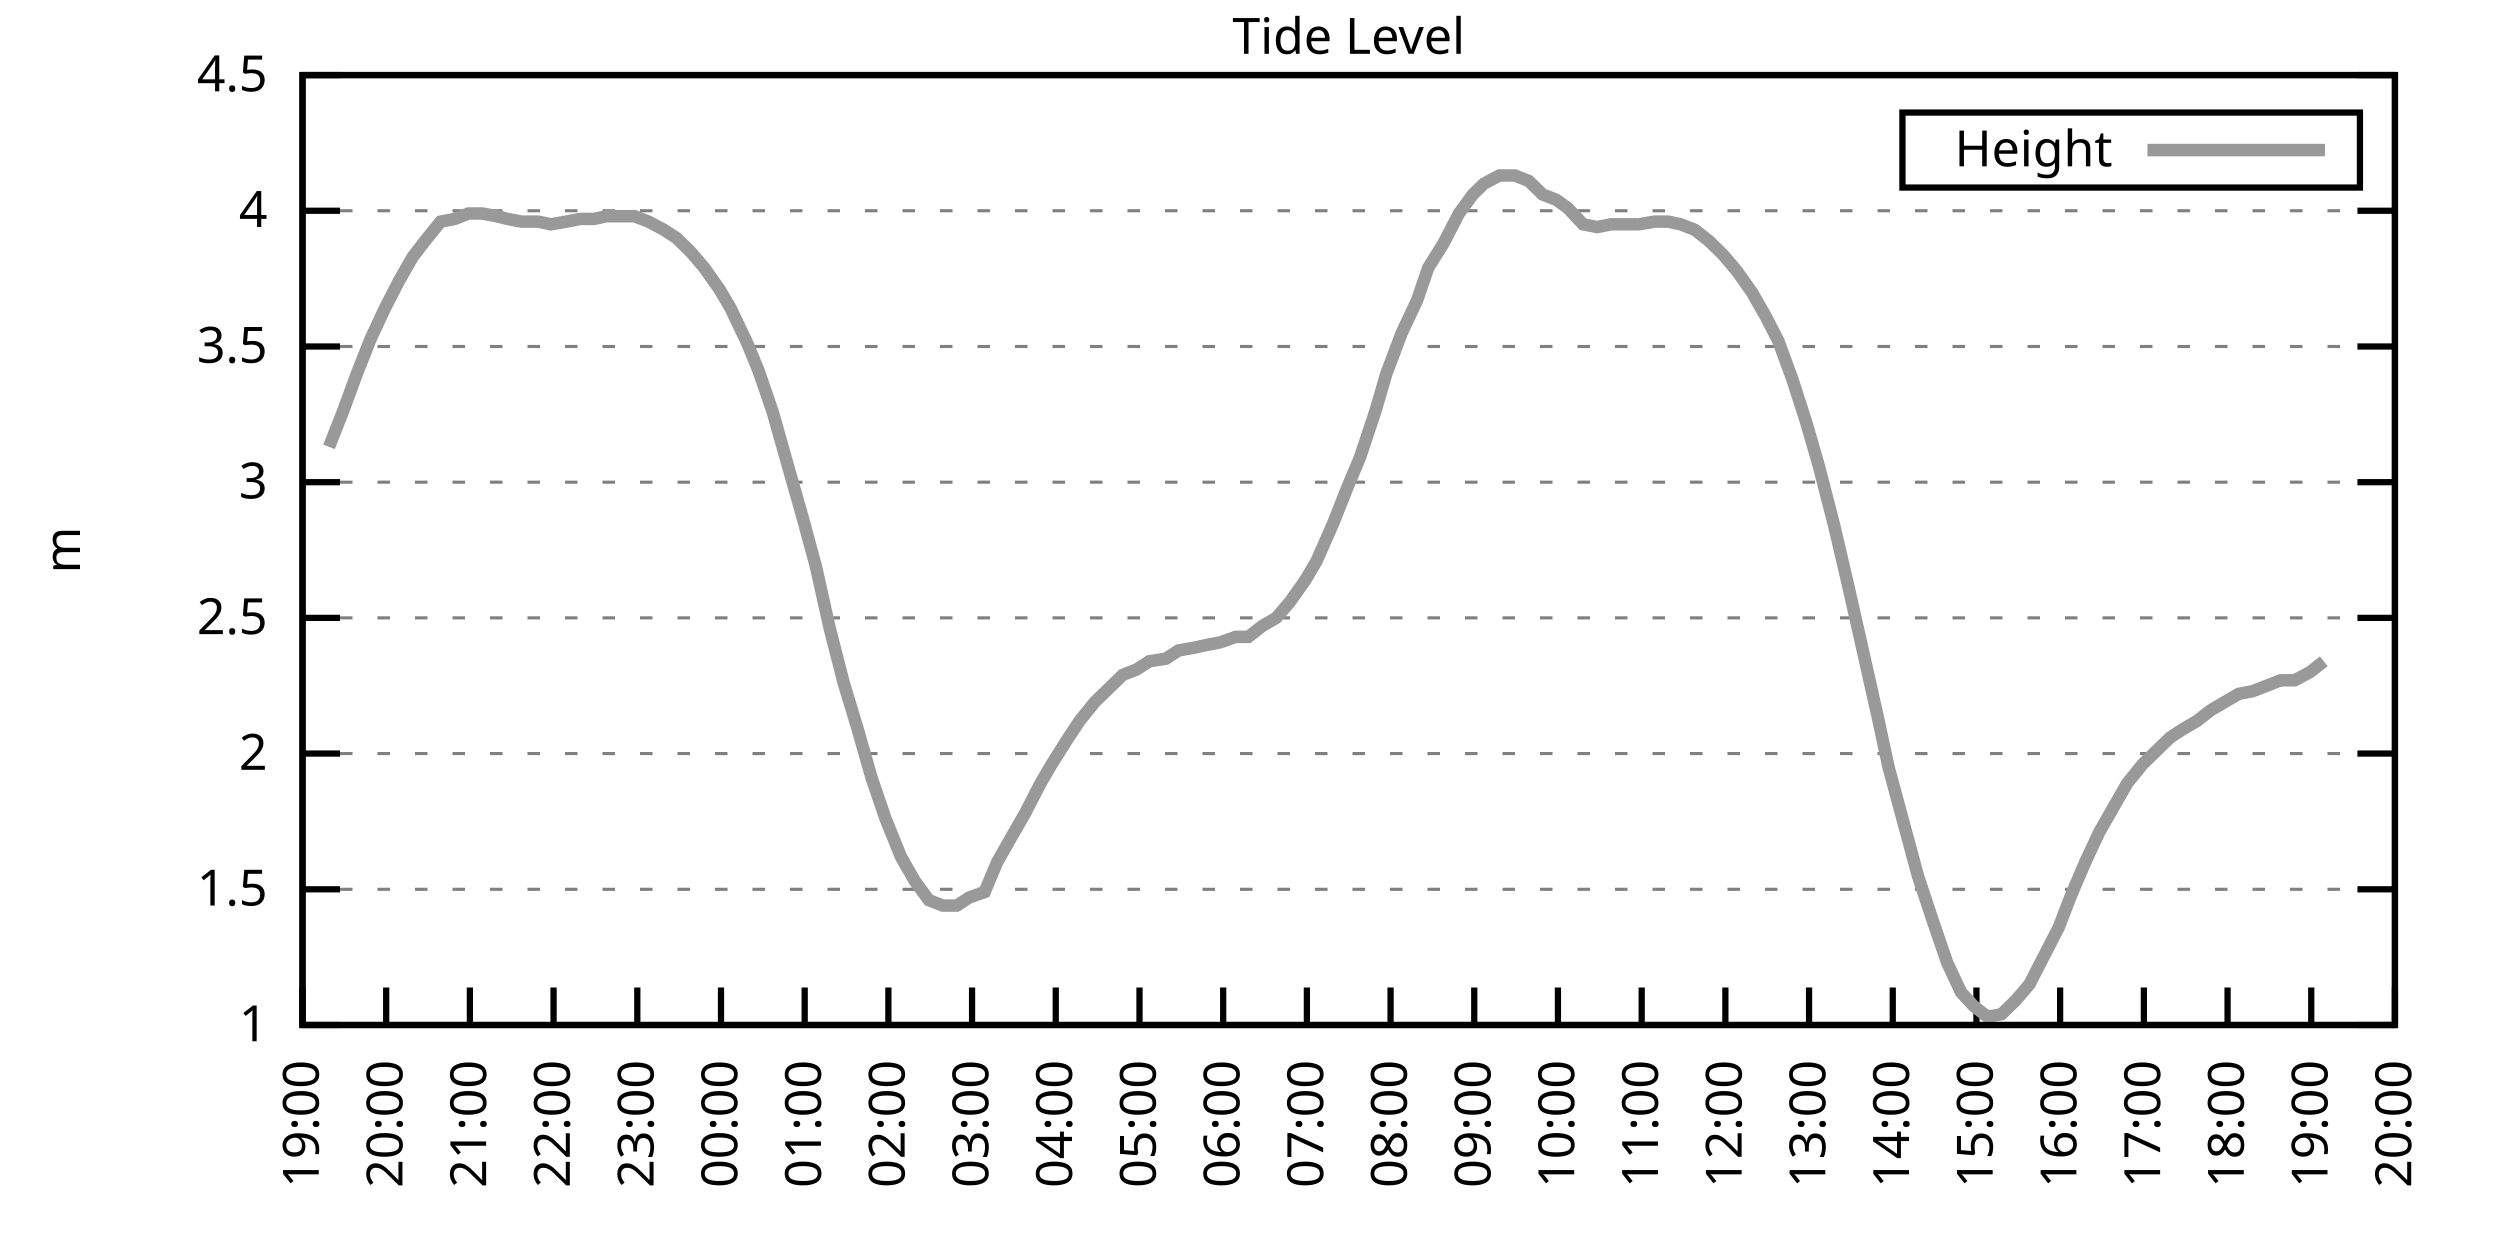
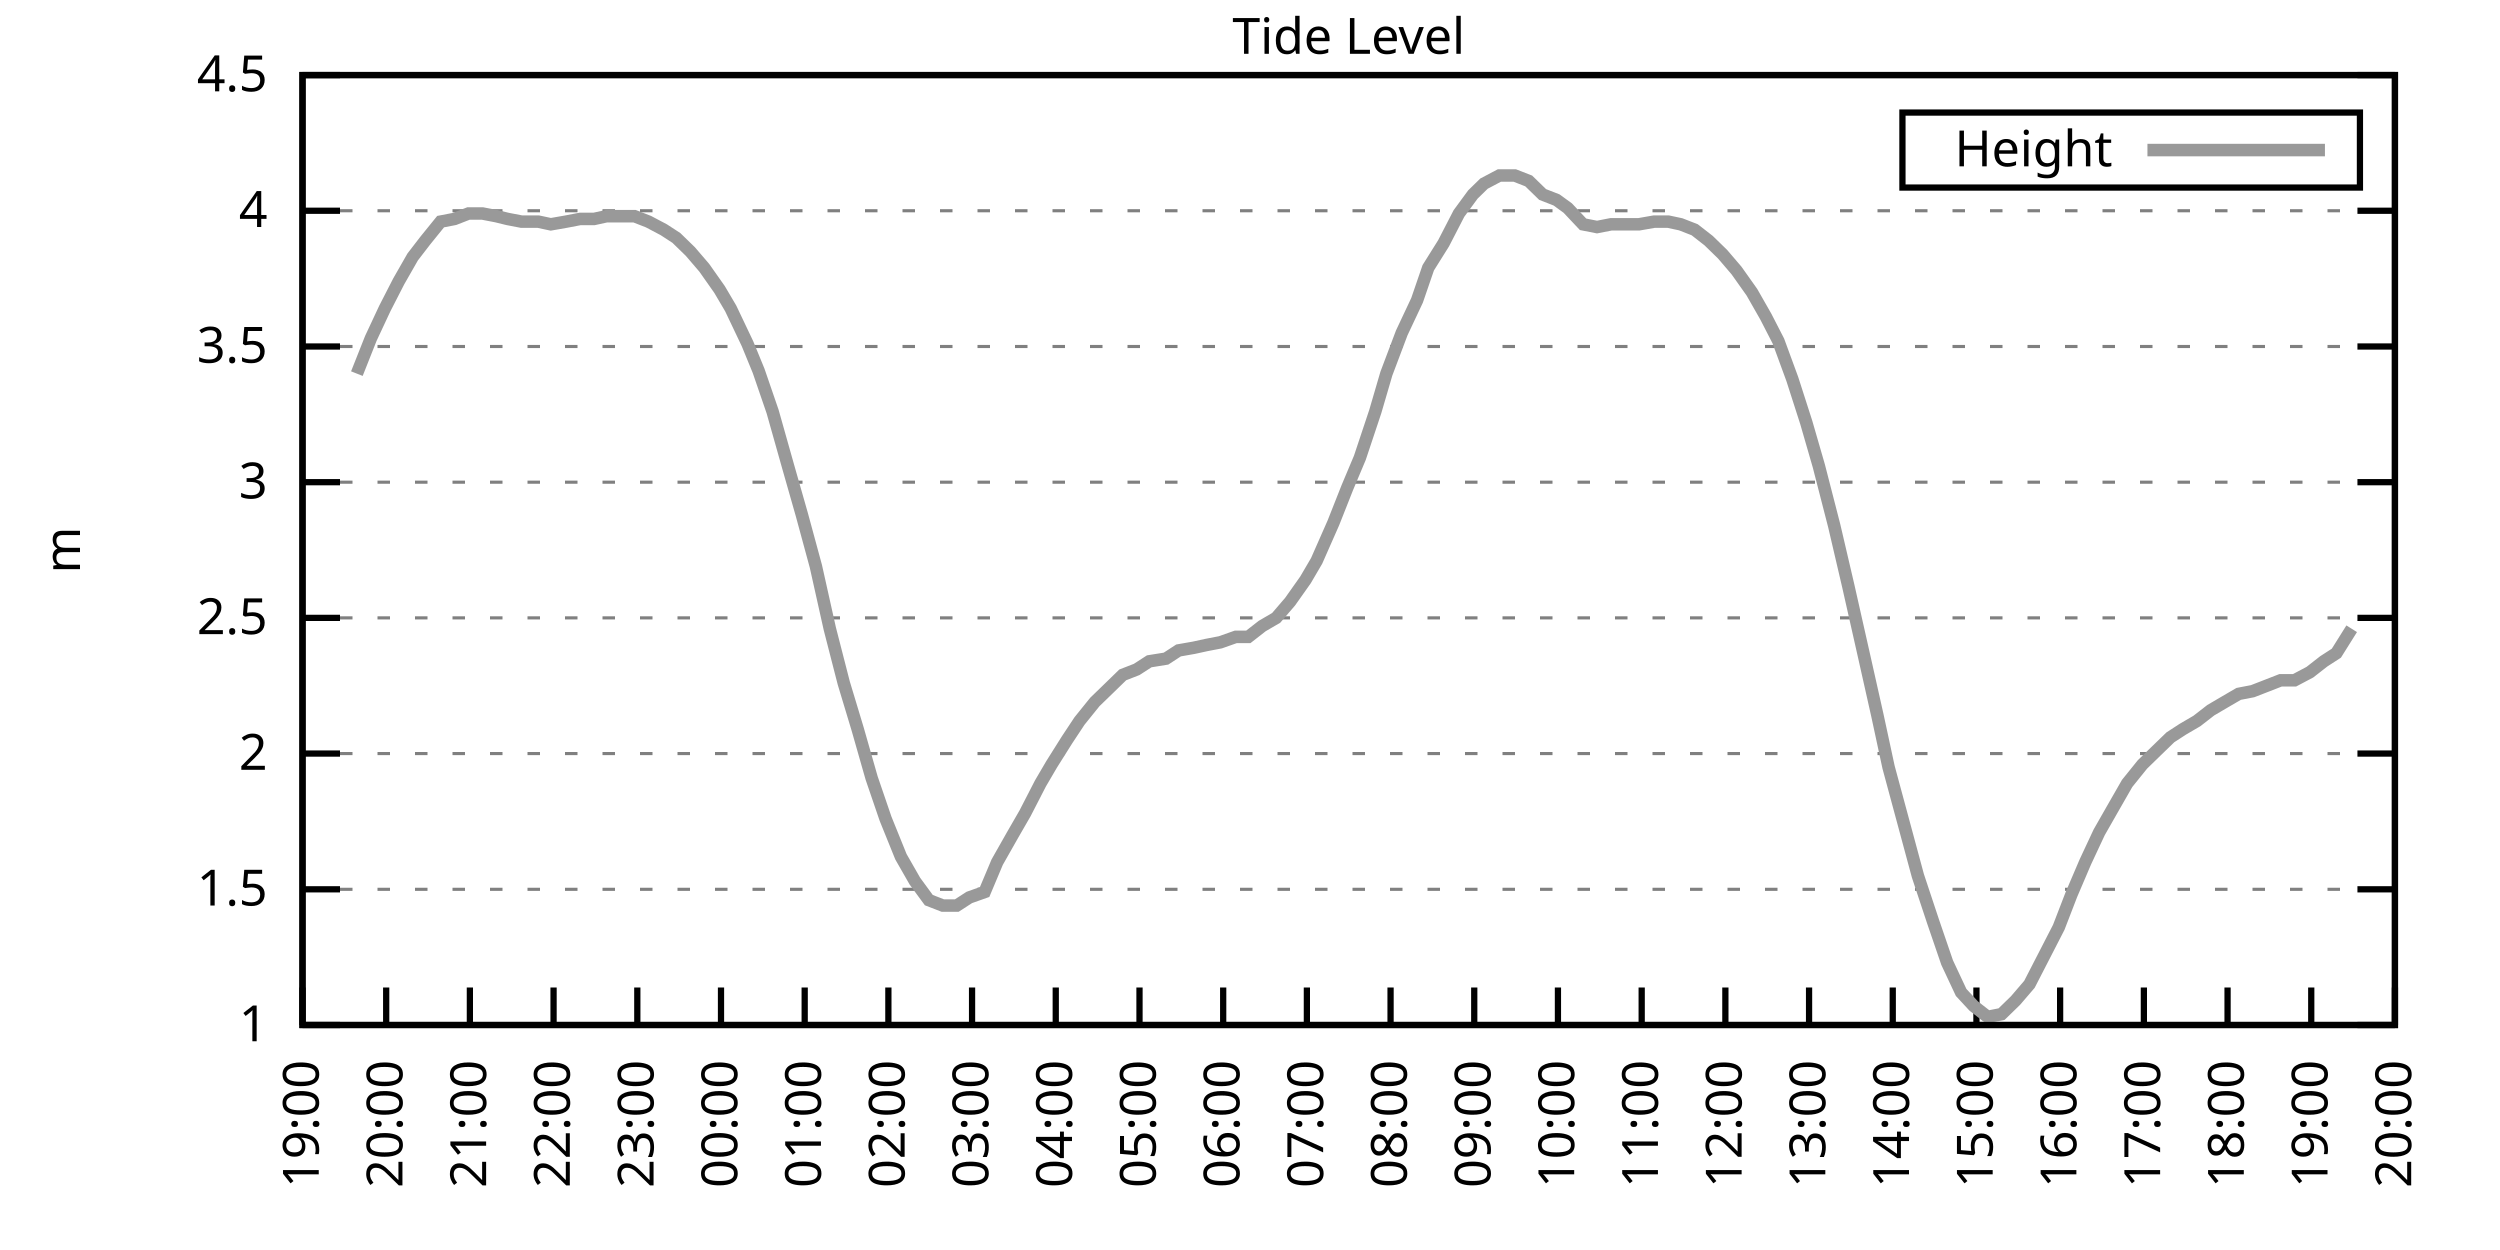
<svg xmlns="http://www.w3.org/2000/svg" xmlns:xlink="http://www.w3.org/1999/xlink" width="400" height="200" viewBox="0 0 400 200">
  <g id="gnuplot_canvas">
    <rect x="0" y="0" width="400" height="200" fill="none" />
    <defs>
      <circle id="gpDot" r="0.5" stroke-width="0.5" stroke="currentColor" />
      <path id="gpPt0" stroke-width="0.333" stroke="currentColor" d="M-1,0 h2 M0,-1 v2" />
      <path id="gpPt1" stroke-width="0.333" stroke="currentColor" d="M-1,-1 L1,1 M1,-1 L-1,1" />
      <path id="gpPt2" stroke-width="0.333" stroke="currentColor" d="M-1,0 L1,0 M0,-1 L0,1 M-1,-1 L1,1 M-1,1 L1,-1" />
      <rect id="gpPt3" stroke-width="0.333" stroke="currentColor" x="-1" y="-1" width="2" height="2" />
      <rect id="gpPt4" stroke-width="0.333" stroke="currentColor" fill="currentColor" x="-1" y="-1" width="2" height="2" />
      <circle id="gpPt5" stroke-width="0.333" stroke="currentColor" cx="0" cy="0" r="1" />
      <use xlink:href="#gpPt5" id="gpPt6" fill="currentColor" stroke="none" />
      <path id="gpPt7" stroke-width="0.333" stroke="currentColor" d="M0,-1.33 L-1.33,0.67 L1.33,0.67 z" />
      <use xlink:href="#gpPt7" id="gpPt8" fill="currentColor" stroke="none" />
      <use xlink:href="#gpPt7" id="gpPt9" stroke="currentColor" transform="rotate(180)" />
      <use xlink:href="#gpPt9" id="gpPt10" fill="currentColor" stroke="none" />
      <use xlink:href="#gpPt3" id="gpPt11" stroke="currentColor" transform="rotate(45)" />
      <use xlink:href="#gpPt11" id="gpPt12" fill="currentColor" stroke="none" />
      <path id="gpPt13" stroke-width="0.333" stroke="currentColor" d="M0,1.330 L1.265,0.411 L0.782,-1.067 L-0.782,-1.076 L-1.265,0.411 z" />
      <use xlink:href="#gpPt13" id="gpPt14" fill="currentColor" stroke="none" />
      <filter id="textbox" filterUnits="objectBoundingBox" x="0" y="0" height="1" width="1">
        <feFlood flood-color="white" flood-opacity="1" result="bgnd" />
        <feComposite in="SourceGraphic" in2="bgnd" operator="atop" />
      </filter>
      <filter id="greybox" filterUnits="objectBoundingBox" x="0" y="0" height="1" width="1">
        <feFlood flood-color="lightgrey" flood-opacity="1" result="grey" />
        <feComposite in="SourceGraphic" in2="grey" operator="atop" />
      </filter>
    </defs>
    <g fill="none" color="white" stroke="currentColor" stroke-width="1.00" stroke-linecap="butt" stroke-linejoin="miter">
</g>
    <g fill="none" color="black" stroke="currentColor" stroke-width="1.00" stroke-linecap="butt" stroke-linejoin="miter">
      <g stroke="none" shape-rendering="crispEdges">
        <polygon fill="rgb(255, 255, 255)" points="48.40,164.00 383.18,164.00 383.18,12.02 48.40,12.02 " />
      </g>
    </g>
    <g fill="none" color="black" stroke="currentColor" stroke-width="1.00" stroke-linecap="butt" stroke-linejoin="miter">
</g>
    <g fill="none" color="black" stroke="black" stroke-width="0.50" stroke-linecap="butt" stroke-linejoin="miter">
</g>
    <g fill="none" color="gray" stroke="currentColor" stroke-width="0.50" stroke-linecap="butt" stroke-linejoin="miter">
      <path stroke="gray" stroke-dasharray="2,4" class="gridline" d="M48.40,164.00 L383.19,164.00  " />
    </g>
    <g fill="none" color="gray" stroke="gray" stroke-width="1.00" stroke-linecap="butt" stroke-linejoin="miter">
</g>
    <g fill="none" color="black" stroke="currentColor" stroke-width="1.00" stroke-linecap="butt" stroke-linejoin="miter">
      <path stroke="black" d="M48.40,164.00 L54.40,164.00 M383.19,164.00 L377.19,164.00  " />
      <g transform="translate(42.80,166.60)" stroke="none" fill="black" font-family="Sans" font-size="8.00" text-anchor="end">
        <text>
          <tspan font-family="Sans"> 1</tspan>
        </text>
      </g>
    </g>
    <g fill="none" color="black" stroke="currentColor" stroke-width="1.00" stroke-linecap="butt" stroke-linejoin="miter">
</g>
    <g fill="none" color="black" stroke="black" stroke-width="0.50" stroke-linecap="butt" stroke-linejoin="miter">
</g>
    <g fill="none" color="gray" stroke="currentColor" stroke-width="0.50" stroke-linecap="butt" stroke-linejoin="miter">
      <path stroke="gray" stroke-dasharray="2,4" class="gridline" d="M48.40,142.29 L383.19,142.29  " />
    </g>
    <g fill="none" color="gray" stroke="gray" stroke-width="1.00" stroke-linecap="butt" stroke-linejoin="miter">
</g>
    <g fill="none" color="black" stroke="currentColor" stroke-width="1.00" stroke-linecap="butt" stroke-linejoin="miter">
      <path stroke="black" d="M48.40,142.29 L54.40,142.29 M383.19,142.29 L377.19,142.29  " />
      <g transform="translate(42.80,144.89)" stroke="none" fill="black" font-family="Sans" font-size="8.00" text-anchor="end">
        <text>
          <tspan font-family="Sans"> 1.5</tspan>
        </text>
      </g>
    </g>
    <g fill="none" color="black" stroke="currentColor" stroke-width="1.00" stroke-linecap="butt" stroke-linejoin="miter">
</g>
    <g fill="none" color="black" stroke="black" stroke-width="0.50" stroke-linecap="butt" stroke-linejoin="miter">
</g>
    <g fill="none" color="gray" stroke="currentColor" stroke-width="0.50" stroke-linecap="butt" stroke-linejoin="miter">
      <path stroke="gray" stroke-dasharray="2,4" class="gridline" d="M48.40,120.57 L383.19,120.57  " />
    </g>
    <g fill="none" color="gray" stroke="gray" stroke-width="1.00" stroke-linecap="butt" stroke-linejoin="miter">
</g>
    <g fill="none" color="black" stroke="currentColor" stroke-width="1.00" stroke-linecap="butt" stroke-linejoin="miter">
      <path stroke="black" d="M48.40,120.57 L54.40,120.57 M383.19,120.57 L377.19,120.57  " />
      <g transform="translate(42.80,123.17)" stroke="none" fill="black" font-family="Sans" font-size="8.00" text-anchor="end">
        <text>
          <tspan font-family="Sans"> 2</tspan>
        </text>
      </g>
    </g>
    <g fill="none" color="black" stroke="currentColor" stroke-width="1.00" stroke-linecap="butt" stroke-linejoin="miter">
</g>
    <g fill="none" color="black" stroke="black" stroke-width="0.50" stroke-linecap="butt" stroke-linejoin="miter">
</g>
    <g fill="none" color="gray" stroke="currentColor" stroke-width="0.50" stroke-linecap="butt" stroke-linejoin="miter">
      <path stroke="gray" stroke-dasharray="2,4" class="gridline" d="M48.40,98.86 L383.19,98.86  " />
    </g>
    <g fill="none" color="gray" stroke="gray" stroke-width="1.00" stroke-linecap="butt" stroke-linejoin="miter">
</g>
    <g fill="none" color="black" stroke="currentColor" stroke-width="1.00" stroke-linecap="butt" stroke-linejoin="miter">
      <path stroke="black" d="M48.40,98.86 L54.40,98.86 M383.19,98.86 L377.19,98.86  " />
      <g transform="translate(42.80,101.46)" stroke="none" fill="black" font-family="Sans" font-size="8.00" text-anchor="end">
        <text>
          <tspan font-family="Sans"> 2.5</tspan>
        </text>
      </g>
    </g>
    <g fill="none" color="black" stroke="currentColor" stroke-width="1.00" stroke-linecap="butt" stroke-linejoin="miter">
</g>
    <g fill="none" color="black" stroke="black" stroke-width="0.50" stroke-linecap="butt" stroke-linejoin="miter">
</g>
    <g fill="none" color="gray" stroke="currentColor" stroke-width="0.50" stroke-linecap="butt" stroke-linejoin="miter">
      <path stroke="gray" stroke-dasharray="2,4" class="gridline" d="M48.40,77.15 L383.19,77.15  " />
    </g>
    <g fill="none" color="gray" stroke="gray" stroke-width="1.00" stroke-linecap="butt" stroke-linejoin="miter">
</g>
    <g fill="none" color="black" stroke="currentColor" stroke-width="1.00" stroke-linecap="butt" stroke-linejoin="miter">
      <path stroke="black" d="M48.40,77.15 L54.40,77.15 M383.19,77.15 L377.19,77.15  " />
      <g transform="translate(42.80,79.75)" stroke="none" fill="black" font-family="Sans" font-size="8.00" text-anchor="end">
        <text>
          <tspan font-family="Sans"> 3</tspan>
        </text>
      </g>
    </g>
    <g fill="none" color="black" stroke="currentColor" stroke-width="1.00" stroke-linecap="butt" stroke-linejoin="miter">
</g>
    <g fill="none" color="black" stroke="black" stroke-width="0.50" stroke-linecap="butt" stroke-linejoin="miter">
</g>
    <g fill="none" color="gray" stroke="currentColor" stroke-width="0.50" stroke-linecap="butt" stroke-linejoin="miter">
      <path stroke="gray" stroke-dasharray="2,4" class="gridline" d="M48.40,55.44 L383.19,55.44  " />
    </g>
    <g fill="none" color="gray" stroke="gray" stroke-width="1.00" stroke-linecap="butt" stroke-linejoin="miter">
</g>
    <g fill="none" color="black" stroke="currentColor" stroke-width="1.00" stroke-linecap="butt" stroke-linejoin="miter">
      <path stroke="black" d="M48.40,55.44 L54.40,55.44 M383.19,55.44 L377.19,55.44  " />
      <g transform="translate(42.80,58.04)" stroke="none" fill="black" font-family="Sans" font-size="8.00" text-anchor="end">
        <text>
          <tspan font-family="Sans"> 3.5</tspan>
        </text>
      </g>
    </g>
    <g fill="none" color="black" stroke="currentColor" stroke-width="1.00" stroke-linecap="butt" stroke-linejoin="miter">
</g>
    <g fill="none" color="black" stroke="black" stroke-width="0.50" stroke-linecap="butt" stroke-linejoin="miter">
</g>
    <g fill="none" color="gray" stroke="currentColor" stroke-width="0.50" stroke-linecap="butt" stroke-linejoin="miter">
      <path stroke="gray" stroke-dasharray="2,4" class="gridline" d="M48.40,33.72 L383.19,33.72  " />
    </g>
    <g fill="none" color="gray" stroke="gray" stroke-width="1.00" stroke-linecap="butt" stroke-linejoin="miter">
</g>
    <g fill="none" color="black" stroke="currentColor" stroke-width="1.00" stroke-linecap="butt" stroke-linejoin="miter">
      <path stroke="black" d="M48.40,33.72 L54.40,33.72 M383.19,33.72 L377.19,33.72  " />
      <g transform="translate(42.80,36.32)" stroke="none" fill="black" font-family="Sans" font-size="8.00" text-anchor="end">
        <text>
          <tspan font-family="Sans"> 4</tspan>
        </text>
      </g>
    </g>
    <g fill="none" color="black" stroke="currentColor" stroke-width="1.00" stroke-linecap="butt" stroke-linejoin="miter">
</g>
    <g fill="none" color="black" stroke="black" stroke-width="0.50" stroke-linecap="butt" stroke-linejoin="miter">
</g>
    <g fill="none" color="gray" stroke="currentColor" stroke-width="0.50" stroke-linecap="butt" stroke-linejoin="miter">
      <path stroke="gray" stroke-dasharray="2,4" class="gridline" d="M48.40,12.01 L383.19,12.01  " />
    </g>
    <g fill="none" color="gray" stroke="gray" stroke-width="1.00" stroke-linecap="butt" stroke-linejoin="miter">
</g>
    <g fill="none" color="black" stroke="currentColor" stroke-width="1.00" stroke-linecap="butt" stroke-linejoin="miter">
      <path stroke="black" d="M48.40,12.01 L54.40,12.01 M383.19,12.01 L377.19,12.01  " />
      <g transform="translate(42.80,14.61)" stroke="none" fill="black" font-family="Sans" font-size="8.00" text-anchor="end">
        <text>
          <tspan font-family="Sans"> 4.5</tspan>
        </text>
      </g>
    </g>
    <g fill="none" color="black" stroke="currentColor" stroke-width="1.00" stroke-linecap="butt" stroke-linejoin="miter">
      <path stroke="black" d="M48.40,164.00 L48.40,158.00  " />
      <g transform="translate(51.00,169.60) rotate(270.00)" stroke="none" fill="black" font-family="Sans" font-size="8.00" text-anchor="end">
        <text>
          <tspan font-family="Sans">19:00</tspan>
        </text>
      </g>
    </g>
    <g fill="none" color="black" stroke="currentColor" stroke-width="1.00" stroke-linecap="butt" stroke-linejoin="miter">
      <path stroke="black" d="M61.79,164.00 L61.79,158.00  " />
      <g transform="translate(64.39,169.60) rotate(270.00)" stroke="none" fill="black" font-family="Sans" font-size="8.00" text-anchor="end">
        <text>
          <tspan font-family="Sans">20:00</tspan>
        </text>
      </g>
    </g>
    <g fill="none" color="black" stroke="currentColor" stroke-width="1.00" stroke-linecap="butt" stroke-linejoin="miter">
      <path stroke="black" d="M75.18,164.00 L75.18,158.00  " />
      <g transform="translate(77.78,169.60) rotate(270.00)" stroke="none" fill="black" font-family="Sans" font-size="8.00" text-anchor="end">
        <text>
          <tspan font-family="Sans">21:00</tspan>
        </text>
      </g>
    </g>
    <g fill="none" color="black" stroke="currentColor" stroke-width="1.00" stroke-linecap="butt" stroke-linejoin="miter">
      <path stroke="black" d="M88.57,164.00 L88.57,158.00  " />
      <g transform="translate(91.17,169.60) rotate(270.00)" stroke="none" fill="black" font-family="Sans" font-size="8.00" text-anchor="end">
        <text>
          <tspan font-family="Sans">22:00</tspan>
        </text>
      </g>
    </g>
    <g fill="none" color="black" stroke="currentColor" stroke-width="1.00" stroke-linecap="butt" stroke-linejoin="miter">
      <path stroke="black" d="M101.97,164.00 L101.97,158.00  " />
      <g transform="translate(104.57,169.60) rotate(270.00)" stroke="none" fill="black" font-family="Sans" font-size="8.00" text-anchor="end">
        <text>
          <tspan font-family="Sans">23:00</tspan>
        </text>
      </g>
    </g>
    <g fill="none" color="black" stroke="currentColor" stroke-width="1.00" stroke-linecap="butt" stroke-linejoin="miter">
      <path stroke="black" d="M115.36,164.00 L115.36,158.00  " />
      <g transform="translate(117.96,169.60) rotate(270.00)" stroke="none" fill="black" font-family="Sans" font-size="8.00" text-anchor="end">
        <text>
          <tspan font-family="Sans">00:00</tspan>
        </text>
      </g>
    </g>
    <g fill="none" color="black" stroke="currentColor" stroke-width="1.00" stroke-linecap="butt" stroke-linejoin="miter">
      <path stroke="black" d="M128.75,164.00 L128.75,158.00  " />
      <g transform="translate(131.35,169.60) rotate(270.00)" stroke="none" fill="black" font-family="Sans" font-size="8.00" text-anchor="end">
        <text>
          <tspan font-family="Sans">01:00</tspan>
        </text>
      </g>
    </g>
    <g fill="none" color="black" stroke="currentColor" stroke-width="1.00" stroke-linecap="butt" stroke-linejoin="miter">
      <path stroke="black" d="M142.14,164.00 L142.14,158.00  " />
      <g transform="translate(144.74,169.60) rotate(270.00)" stroke="none" fill="black" font-family="Sans" font-size="8.00" text-anchor="end">
        <text>
          <tspan font-family="Sans">02:00</tspan>
        </text>
      </g>
    </g>
    <g fill="none" color="black" stroke="currentColor" stroke-width="1.00" stroke-linecap="butt" stroke-linejoin="miter">
      <path stroke="black" d="M155.53,164.00 L155.53,158.00  " />
      <g transform="translate(158.13,169.60) rotate(270.00)" stroke="none" fill="black" font-family="Sans" font-size="8.00" text-anchor="end">
        <text>
          <tspan font-family="Sans">03:00</tspan>
        </text>
      </g>
    </g>
    <g fill="none" color="black" stroke="currentColor" stroke-width="1.00" stroke-linecap="butt" stroke-linejoin="miter">
      <path stroke="black" d="M168.92,164.00 L168.92,158.00  " />
      <g transform="translate(171.52,169.60) rotate(270.00)" stroke="none" fill="black" font-family="Sans" font-size="8.00" text-anchor="end">
        <text>
          <tspan font-family="Sans">04:00</tspan>
        </text>
      </g>
    </g>
    <g fill="none" color="black" stroke="currentColor" stroke-width="1.00" stroke-linecap="butt" stroke-linejoin="miter">
      <path stroke="black" d="M182.32,164.00 L182.32,158.00  " />
      <g transform="translate(184.92,169.60) rotate(270.00)" stroke="none" fill="black" font-family="Sans" font-size="8.00" text-anchor="end">
        <text>
          <tspan font-family="Sans">05:00</tspan>
        </text>
      </g>
    </g>
    <g fill="none" color="black" stroke="currentColor" stroke-width="1.00" stroke-linecap="butt" stroke-linejoin="miter">
      <path stroke="black" d="M195.71,164.00 L195.71,158.00  " />
      <g transform="translate(198.31,169.60) rotate(270.00)" stroke="none" fill="black" font-family="Sans" font-size="8.00" text-anchor="end">
        <text>
          <tspan font-family="Sans">06:00</tspan>
        </text>
      </g>
    </g>
    <g fill="none" color="black" stroke="currentColor" stroke-width="1.00" stroke-linecap="butt" stroke-linejoin="miter">
      <path stroke="black" d="M209.10,164.00 L209.10,158.00  " />
      <g transform="translate(211.70,169.60) rotate(270.00)" stroke="none" fill="black" font-family="Sans" font-size="8.00" text-anchor="end">
        <text>
          <tspan font-family="Sans">07:00</tspan>
        </text>
      </g>
    </g>
    <g fill="none" color="black" stroke="currentColor" stroke-width="1.00" stroke-linecap="butt" stroke-linejoin="miter">
      <path stroke="black" d="M222.49,164.00 L222.49,158.00  " />
      <g transform="translate(225.09,169.60) rotate(270.00)" stroke="none" fill="black" font-family="Sans" font-size="8.00" text-anchor="end">
        <text>
          <tspan font-family="Sans">08:00</tspan>
        </text>
      </g>
    </g>
    <g fill="none" color="black" stroke="currentColor" stroke-width="1.00" stroke-linecap="butt" stroke-linejoin="miter">
      <path stroke="black" d="M235.88,164.00 L235.88,158.00  " />
      <g transform="translate(238.48,169.60) rotate(270.00)" stroke="none" fill="black" font-family="Sans" font-size="8.00" text-anchor="end">
        <text>
          <tspan font-family="Sans">09:00</tspan>
        </text>
      </g>
    </g>
    <g fill="none" color="black" stroke="currentColor" stroke-width="1.00" stroke-linecap="butt" stroke-linejoin="miter">
      <path stroke="black" d="M249.27,164.00 L249.27,158.00  " />
      <g transform="translate(251.87,169.60) rotate(270.00)" stroke="none" fill="black" font-family="Sans" font-size="8.00" text-anchor="end">
        <text>
          <tspan font-family="Sans">10:00</tspan>
        </text>
      </g>
    </g>
    <g fill="none" color="black" stroke="currentColor" stroke-width="1.00" stroke-linecap="butt" stroke-linejoin="miter">
      <path stroke="black" d="M262.67,164.00 L262.67,158.00  " />
      <g transform="translate(265.27,169.60) rotate(270.00)" stroke="none" fill="black" font-family="Sans" font-size="8.00" text-anchor="end">
        <text>
          <tspan font-family="Sans">11:00</tspan>
        </text>
      </g>
    </g>
    <g fill="none" color="black" stroke="currentColor" stroke-width="1.00" stroke-linecap="butt" stroke-linejoin="miter">
      <path stroke="black" d="M276.06,164.00 L276.06,158.00  " />
      <g transform="translate(278.66,169.60) rotate(270.00)" stroke="none" fill="black" font-family="Sans" font-size="8.00" text-anchor="end">
        <text>
          <tspan font-family="Sans">12:00</tspan>
        </text>
      </g>
    </g>
    <g fill="none" color="black" stroke="currentColor" stroke-width="1.00" stroke-linecap="butt" stroke-linejoin="miter">
      <path stroke="black" d="M289.45,164.00 L289.45,158.00  " />
      <g transform="translate(292.05,169.60) rotate(270.00)" stroke="none" fill="black" font-family="Sans" font-size="8.00" text-anchor="end">
        <text>
          <tspan font-family="Sans">13:00</tspan>
        </text>
      </g>
    </g>
    <g fill="none" color="black" stroke="currentColor" stroke-width="1.00" stroke-linecap="butt" stroke-linejoin="miter">
      <path stroke="black" d="M302.84,164.00 L302.84,158.00  " />
      <g transform="translate(305.44,169.60) rotate(270.00)" stroke="none" fill="black" font-family="Sans" font-size="8.00" text-anchor="end">
        <text>
          <tspan font-family="Sans">14:00</tspan>
        </text>
      </g>
    </g>
    <g fill="none" color="black" stroke="currentColor" stroke-width="1.00" stroke-linecap="butt" stroke-linejoin="miter">
      <path stroke="black" d="M316.23,164.00 L316.23,158.00  " />
      <g transform="translate(318.83,169.60) rotate(270.00)" stroke="none" fill="black" font-family="Sans" font-size="8.00" text-anchor="end">
        <text>
          <tspan font-family="Sans">15:00</tspan>
        </text>
      </g>
    </g>
    <g fill="none" color="black" stroke="currentColor" stroke-width="1.00" stroke-linecap="butt" stroke-linejoin="miter">
      <path stroke="black" d="M329.62,164.00 L329.62,158.00  " />
      <g transform="translate(332.22,169.60) rotate(270.00)" stroke="none" fill="black" font-family="Sans" font-size="8.00" text-anchor="end">
        <text>
          <tspan font-family="Sans">16:00</tspan>
        </text>
      </g>
    </g>
    <g fill="none" color="black" stroke="currentColor" stroke-width="1.00" stroke-linecap="butt" stroke-linejoin="miter">
      <path stroke="black" d="M343.02,164.00 L343.02,158.00  " />
      <g transform="translate(345.62,169.60) rotate(270.00)" stroke="none" fill="black" font-family="Sans" font-size="8.00" text-anchor="end">
        <text>
          <tspan font-family="Sans">17:00</tspan>
        </text>
      </g>
    </g>
    <g fill="none" color="black" stroke="currentColor" stroke-width="1.00" stroke-linecap="butt" stroke-linejoin="miter">
      <path stroke="black" d="M356.41,164.00 L356.41,158.00  " />
      <g transform="translate(359.01,169.60) rotate(270.00)" stroke="none" fill="black" font-family="Sans" font-size="8.00" text-anchor="end">
        <text>
          <tspan font-family="Sans">18:00</tspan>
        </text>
      </g>
    </g>
    <g fill="none" color="black" stroke="currentColor" stroke-width="1.00" stroke-linecap="butt" stroke-linejoin="miter">
      <path stroke="black" d="M369.80,164.00 L369.80,158.00  " />
      <g transform="translate(372.40,169.60) rotate(270.00)" stroke="none" fill="black" font-family="Sans" font-size="8.00" text-anchor="end">
        <text>
          <tspan font-family="Sans">19:00</tspan>
        </text>
      </g>
    </g>
    <g fill="none" color="black" stroke="currentColor" stroke-width="1.00" stroke-linecap="butt" stroke-linejoin="miter">
      <path stroke="black" d="M383.19,164.00 L383.19,158.00  " />
      <g transform="translate(385.79,169.60) rotate(270.00)" stroke="none" fill="black" font-family="Sans" font-size="8.00" text-anchor="end">
        <text>
          <tspan font-family="Sans">20:00</tspan>
        </text>
      </g>
    </g>
    <g fill="none" color="black" stroke="currentColor" stroke-width="1.00" stroke-linecap="butt" stroke-linejoin="miter">
</g>
    <g fill="none" color="black" stroke="currentColor" stroke-width="1.00" stroke-linecap="butt" stroke-linejoin="miter">
      <path stroke="black" d="M48.40,12.01 L48.40,164.00 L383.19,164.00 L383.19,12.01 L48.40,12.01 Z  " />
    </g>
    <g fill="none" color="black" stroke="currentColor" stroke-width="1.00" stroke-linecap="butt" stroke-linejoin="miter">
</g>
    <g fill="none" color="black" stroke="currentColor" stroke-width="1.00" stroke-linecap="butt" stroke-linejoin="miter">
      <path stroke="black" d="M304.39,30.01 L304.39,18.01 L377.59,18.01 L377.59,30.01 L304.39,30.01 Z  " />
    </g>
    <g id="Tide_level_plot_1">
      <g fill="none" color="white" stroke="black" stroke-width="2.00" stroke-linecap="butt" stroke-linejoin="miter">
</g>
      <g fill="none" color="black" stroke="currentColor" stroke-width="2.00" stroke-linecap="butt" stroke-linejoin="miter">
        <g transform="translate(337.99,26.61)" stroke="none" fill="black" font-family="Sans" font-size="8.00" text-anchor="end">
          <text>
            <tspan font-family="Sans">Height</tspan>
          </text>
        </g>
      </g>
      <g fill="none" color="black" stroke="currentColor" stroke-width="2.00" stroke-linecap="butt" stroke-linejoin="miter">
-         <path stroke="rgb(153, 153, 153)" d="M343.59,24.01 L371.99,24.01 M52.64,71.50 L54.87,65.86 L57.10,59.78 L59.34,54.13 L61.57,49.36 L63.80,45.01   L66.03,41.11 L68.04,38.50 L70.50,35.46 L72.73,35.03 L74.96,34.16 L77.19,34.16 L79.42,34.59 L81.21,35.03   L83.44,35.46 L86.12,35.46 L88.13,35.89 L90.58,35.46 L92.82,35.03 L95.05,35.03 L97.06,34.59 L99.06,34.59   L101.52,34.59 L103.75,35.46 L106.21,36.76 L108.22,38.07 L110.45,40.24 L112.68,42.84 L115.13,46.32 L116.92,49.36   L119.60,55.00 L121.38,59.34 L123.62,65.86 L126.07,74.54 L128.30,82.36 L130.54,90.61 L132.77,100.60 L135.00,109.28   L137.23,116.67 L139.46,124.48 L141.69,131.00 L144.15,137.08 L146.38,140.98 L148.61,144.02 L150.85,144.89 L153.08,144.89   L155.09,143.59 L157.54,142.72 L159.55,137.94 L162.01,133.60 L164.01,130.13 L166.47,125.35 L168.25,122.31 L170.71,118.40   L172.72,115.36 L175.17,112.32 L177.41,110.15 L179.64,107.98 L181.87,107.11 L183.88,105.81 L186.56,105.38 L188.57,104.07   L191.02,103.64 L193.03,103.20 L195.26,102.77 L197.72,101.90 L199.73,101.90 L201.96,100.16 L204.19,98.86 L206.42,96.26   L208.88,92.78 L210.66,89.74 L213.34,83.66 L215.57,78.02 L217.58,73.24 L220.04,65.86 L221.82,59.78 L224.28,53.26   L226.73,48.05 L228.52,42.84 L230.97,38.93 L233.43,34.16 L235.66,31.12 L237.44,29.38 L239.90,28.08 L242.36,28.08   L244.59,28.95 L246.82,31.12 L249.05,31.99 L250.84,33.29 L253.29,35.89 L255.52,36.33 L257.76,35.89 L260.21,35.89   L262.22,35.89 L264.67,35.46 L266.91,35.46 L268.92,35.89 L271.15,36.76 L273.38,38.50 L275.61,40.67 L277.84,43.28   L280.30,46.75 L282.53,50.66 L284.54,54.57 L286.77,60.65 L289.00,67.59 L291.01,74.54 L293.47,84.10 L295.70,93.65   L298.15,104.51 L300.39,114.49 L302.17,122.75 L304.63,131.86 L306.86,140.12 L309.31,147.50 L311.54,154.01 L313.78,158.79   L315.79,160.96 L318.02,162.70 L320.25,162.26 L322.48,160.09 L324.71,157.49 L327.17,152.71 L329.40,148.37 L331.41,143.16   L333.64,137.94 L335.87,133.17 L338.10,129.26 L340.34,125.35 L342.79,122.31 L345.02,120.14 L347.26,117.97 L349.26,116.67   L351.50,115.36 L353.73,113.63 L355.96,112.32 L358.19,111.02 L360.42,110.59 L362.66,109.72 L364.89,108.85 L367.12,108.85   L369.58,107.55 L371.81,105.81  " />
+         <path stroke="rgb(153, 153, 153)" d="M343.59,24.01 L371.99,24.01 M57.10,59.78 L59.34,54.13 L61.57,49.36 L63.80,45.01 L66.03,41.11 L68.04,38.50   L70.50,35.46 L72.73,35.03 L74.96,34.16 L77.19,34.16 L79.42,34.59 L81.21,35.03 L83.44,35.46 L86.12,35.46   L88.13,35.89 L90.58,35.46 L92.82,35.03 L95.05,35.03 L97.06,34.59 L99.06,34.59 L101.52,34.59 L103.75,35.46   L106.21,36.76 L108.22,38.07 L110.45,40.24 L112.68,42.84 L115.13,46.32 L116.92,49.36 L119.60,55.00 L121.38,59.34   L123.62,65.86 L126.07,74.54 L128.30,82.36 L130.54,90.61 L132.77,100.60 L135.00,109.28 L137.23,116.67 L139.46,124.48   L141.69,131.00 L144.15,137.08 L146.38,140.98 L148.61,144.02 L150.85,144.89 L153.08,144.89 L155.09,143.59 L157.54,142.72   L159.55,137.94 L162.01,133.60 L164.01,130.13 L166.47,125.35 L168.25,122.31 L170.71,118.40 L172.72,115.36 L175.17,112.32   L177.41,110.15 L179.64,107.98 L181.87,107.11 L183.88,105.81 L186.56,105.38 L188.57,104.07 L191.02,103.64 L193.03,103.20   L195.26,102.77 L197.72,101.90 L199.73,101.90 L201.96,100.16 L204.19,98.86 L206.42,96.26 L208.88,92.78 L210.66,89.74   L213.34,83.66 L215.57,78.02 L217.58,73.24 L220.04,65.86 L221.82,59.78 L224.28,53.26 L226.73,48.05 L228.52,42.84   L230.97,38.93 L233.43,34.16 L235.66,31.12 L237.44,29.38 L239.90,28.08 L242.36,28.08 L244.59,28.95 L246.82,31.12   L249.05,31.99 L250.84,33.29 L253.29,35.89 L255.52,36.33 L257.76,35.89 L260.21,35.89 L262.22,35.89 L264.67,35.46   L266.91,35.46 L268.92,35.89 L271.15,36.76 L273.38,38.50 L275.61,40.67 L277.84,43.28 L280.30,46.75 L282.53,50.66   L284.54,54.57 L286.77,60.65 L289.00,67.59 L291.01,74.54 L293.47,84.10 L295.70,93.65 L298.15,104.51 L300.39,114.49   L302.17,122.75 L304.63,131.86 L306.86,140.12 L309.31,147.50 L311.54,154.01 L313.78,158.79 L315.79,160.96 L318.02,162.70   L320.25,162.26 L322.48,160.09 L324.71,157.49 L327.17,152.71 L329.40,148.37 L331.41,143.16 L333.64,137.94 L335.87,133.17   L338.10,129.26 L340.34,125.35 L342.79,122.31 L345.02,120.14 L347.26,117.97 L349.26,116.67 L351.50,115.36 L353.73,113.63   L355.96,112.32 L358.19,111.02 L360.42,110.59 L362.66,109.72 L364.89,108.85 L367.12,108.85 L369.58,107.55 L371.81,105.81   L373.82,104.51 L376.27,100.60  " />
      </g>
    </g>
    <g fill="none" color="black" stroke="currentColor" stroke-width="2.00" stroke-linecap="butt" stroke-linejoin="miter">
</g>
    <g fill="none" color="black" stroke="black" stroke-width="1.00" stroke-linecap="butt" stroke-linejoin="miter">
</g>
    <g fill="none" color="black" stroke="currentColor" stroke-width="1.00" stroke-linecap="butt" stroke-linejoin="miter">
      <path stroke="black" d="M48.40,12.01 L48.40,164.00 L383.19,164.00 L383.19,12.01 L48.40,12.01 Z  " />
      <g transform="translate(12.80,88.01) rotate(270.00)" stroke="none" fill="black" font-family="Sans" font-size="8.00" text-anchor="middle">
        <text>
          <tspan font-family="Sans">m</tspan>
        </text>
      </g>
    </g>
    <g fill="none" color="black" stroke="currentColor" stroke-width="1.00" stroke-linecap="butt" stroke-linejoin="miter">
</g>
    <g fill="none" color="black" stroke="currentColor" stroke-width="1.00" stroke-linecap="butt" stroke-linejoin="miter">
      <g transform="translate(215.79,8.61)" stroke="none" fill="black" font-family="Sans" font-size="8.00" text-anchor="middle">
        <text>
          <tspan font-family="Sans">Tide Level</tspan>
        </text>
      </g>
    </g>
    <g fill="none" color="black" stroke="currentColor" stroke-width="1.00" stroke-linecap="butt" stroke-linejoin="miter">
</g>
  </g>
</svg>
